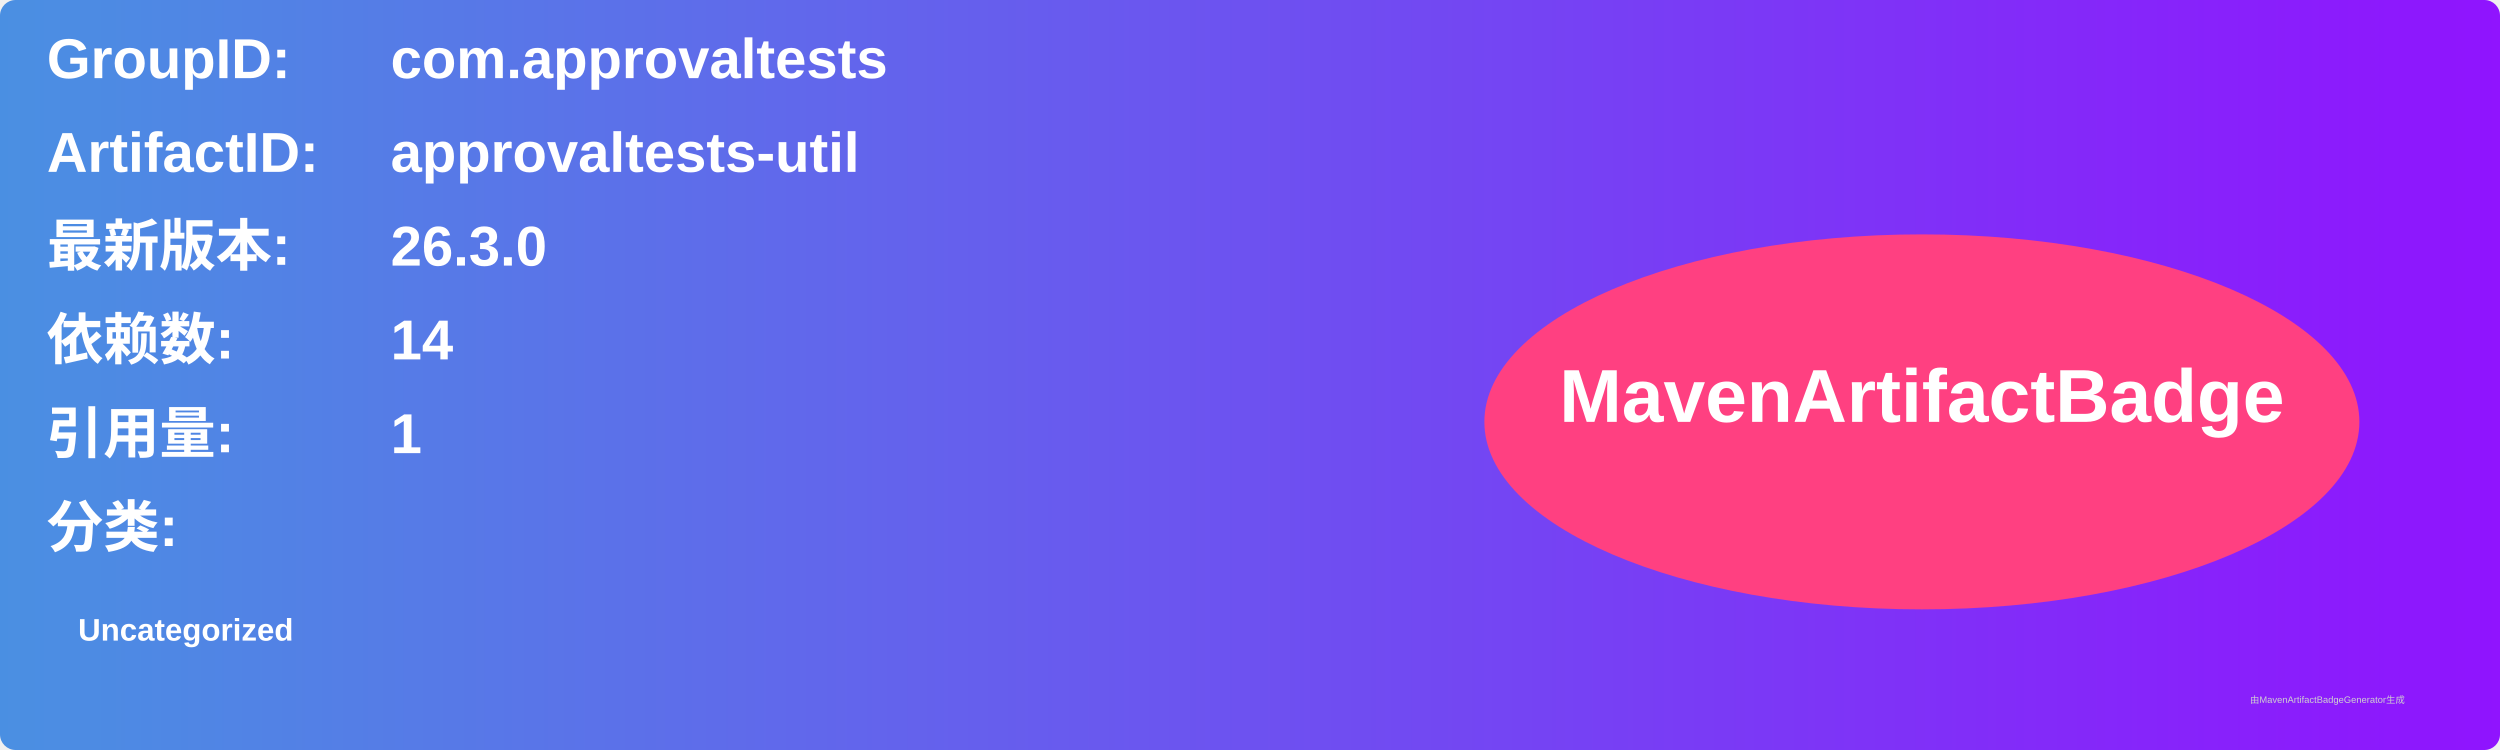
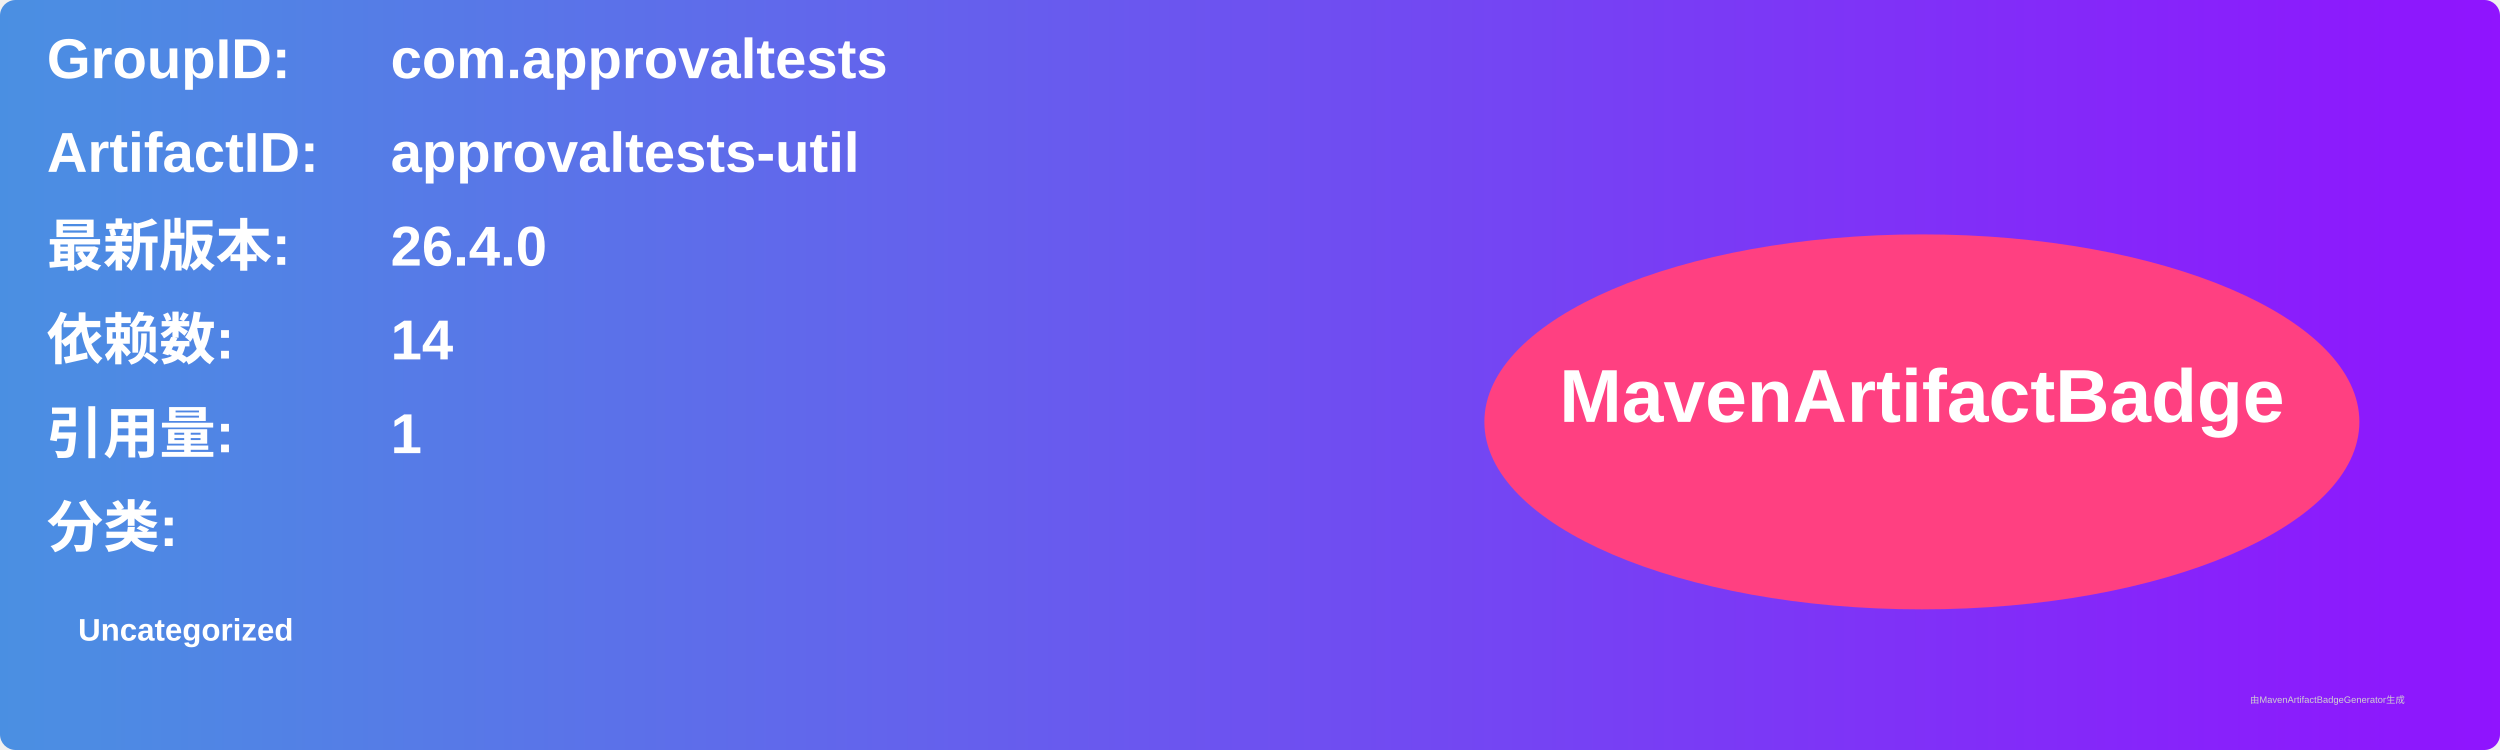
<svg xmlns="http://www.w3.org/2000/svg" width="800" height="240" viewBox="0 0 800 240">
  <linearGradient id="grad" x1="0%" y1="0%" x2="100%" y2="0%">
    <stop offset="0%" stop-color="#4a90e2" />
    <stop offset="100%" stop-color="#9013fe" />
  </linearGradient>
  <rect width="100%" height="100%" rx="5" ry="5" fill="url(#grad)" />
  <g transform="translate(15, 15)">
    <text x="0" y="10" font-family="Arial" font-size="18" fill="white" font-weight="bold" width="260">GroupID:</text>
    <text x="110" y="10" font-family="Arial" font-size="18" fill="white" font-weight="bold" width="460">com.approvaltests</text>
    <text x="0" y="40" font-family="Arial" font-size="18" fill="white" font-weight="bold" width="260">ArtifactID:</text>
    <text x="110" y="40" font-family="Arial" font-size="18" fill="white" font-weight="bold" width="460">approvaltests-util</text>
    <text x="0" y="70" font-family="Arial" font-size="18" fill="white" font-weight="bold">最新版本:</text>
    <text x="110" y="70" font-family="Arial" font-size="18" fill="white" font-weight="bold">
-       <tspan font-weight="bold">26.3.0</tspan>
+       <tspan font-weight="bold">26.4.0</tspan>
    </text>
    <text x="0" y="100" font-family="Arial" font-size="18" fill="white" font-weight="bold">依赖数: </text>
    <text x="110" y="100" font-family="Arial" font-size="18" fill="white">
      <tspan font-weight="bold">14</tspan>
    </text>
    <text x="0" y="130" font-family="Arial" font-size="18" fill="white" font-weight="bold">引用量: </text>
    <text x="110" y="130" font-family="Arial" font-size="18" fill="white">
      <tspan font-weight="bold">1</tspan>
    </text>
    <text x="0" y="160" font-family="Arial" font-size="18" fill="white" font-weight="bold">分类:</text>
    <text x="10" y="190" font-family="Arial" font-size="10" fill="white">
      <tspan font-weight="bold">Uncategorized</tspan>
    </text>
    <ellipse cx="600" cy="120" rx="140" ry="60" fill="#ff4081" />
    <text x="600" y="120" text-anchor="middle" font-family="Arial" font-size="24" fill="white" font-weight="bold">MavenArtifactBadge</text>
  </g>
  <text x="720" y="225" font-family="Arial" font-size="3" fill="#d0d0d0">由MavenArtifactBadgeGenerator生成</text>
</svg>
